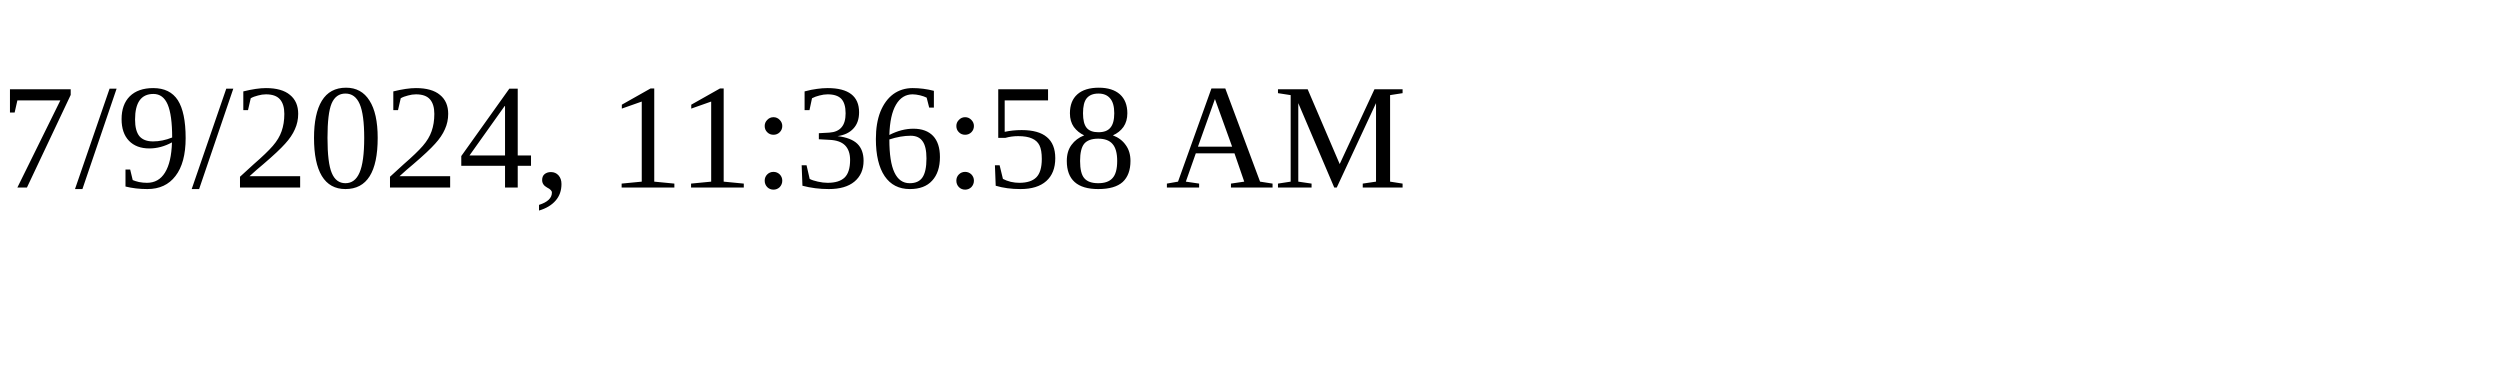
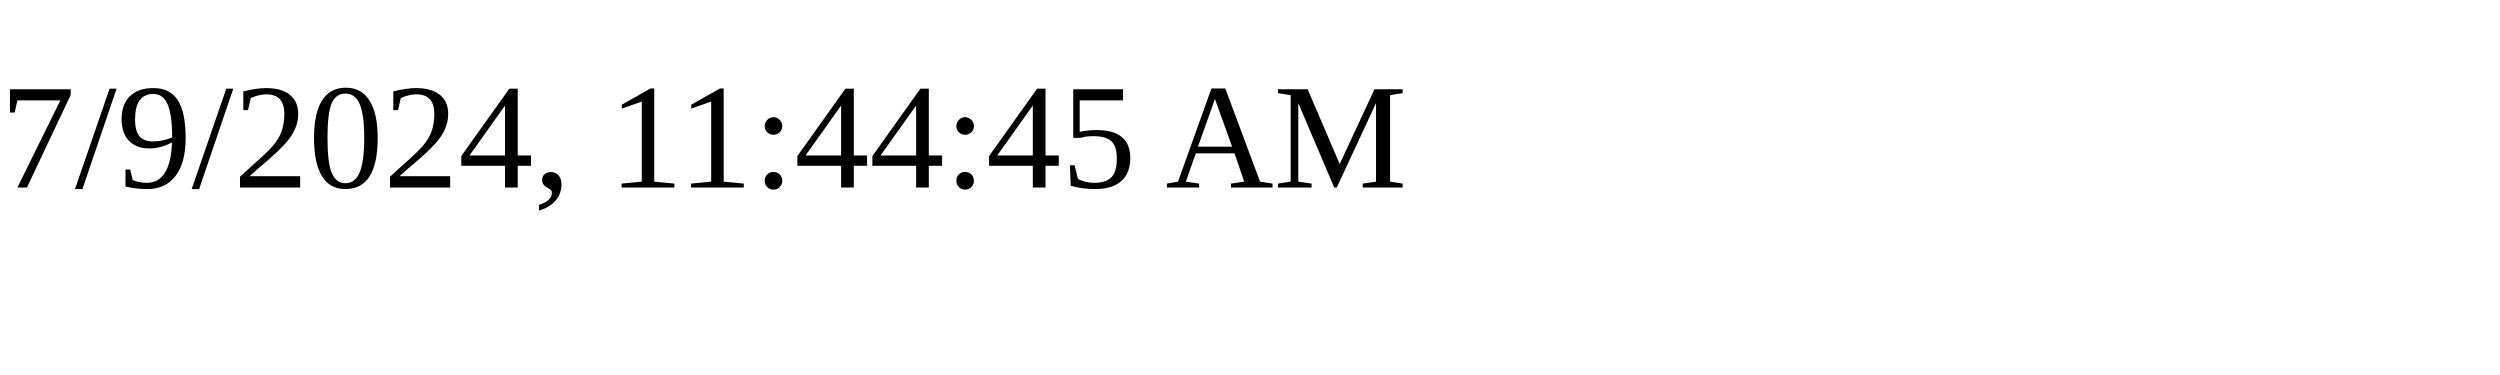
<svg xmlns="http://www.w3.org/2000/svg" height="30" width="200">
-   <text x="0" y="15">7/9/2024, 11:36:58 AM</text>
+   <text x="0" y="15">7/9/2024, 11:44:45 AM</text>
</svg>
